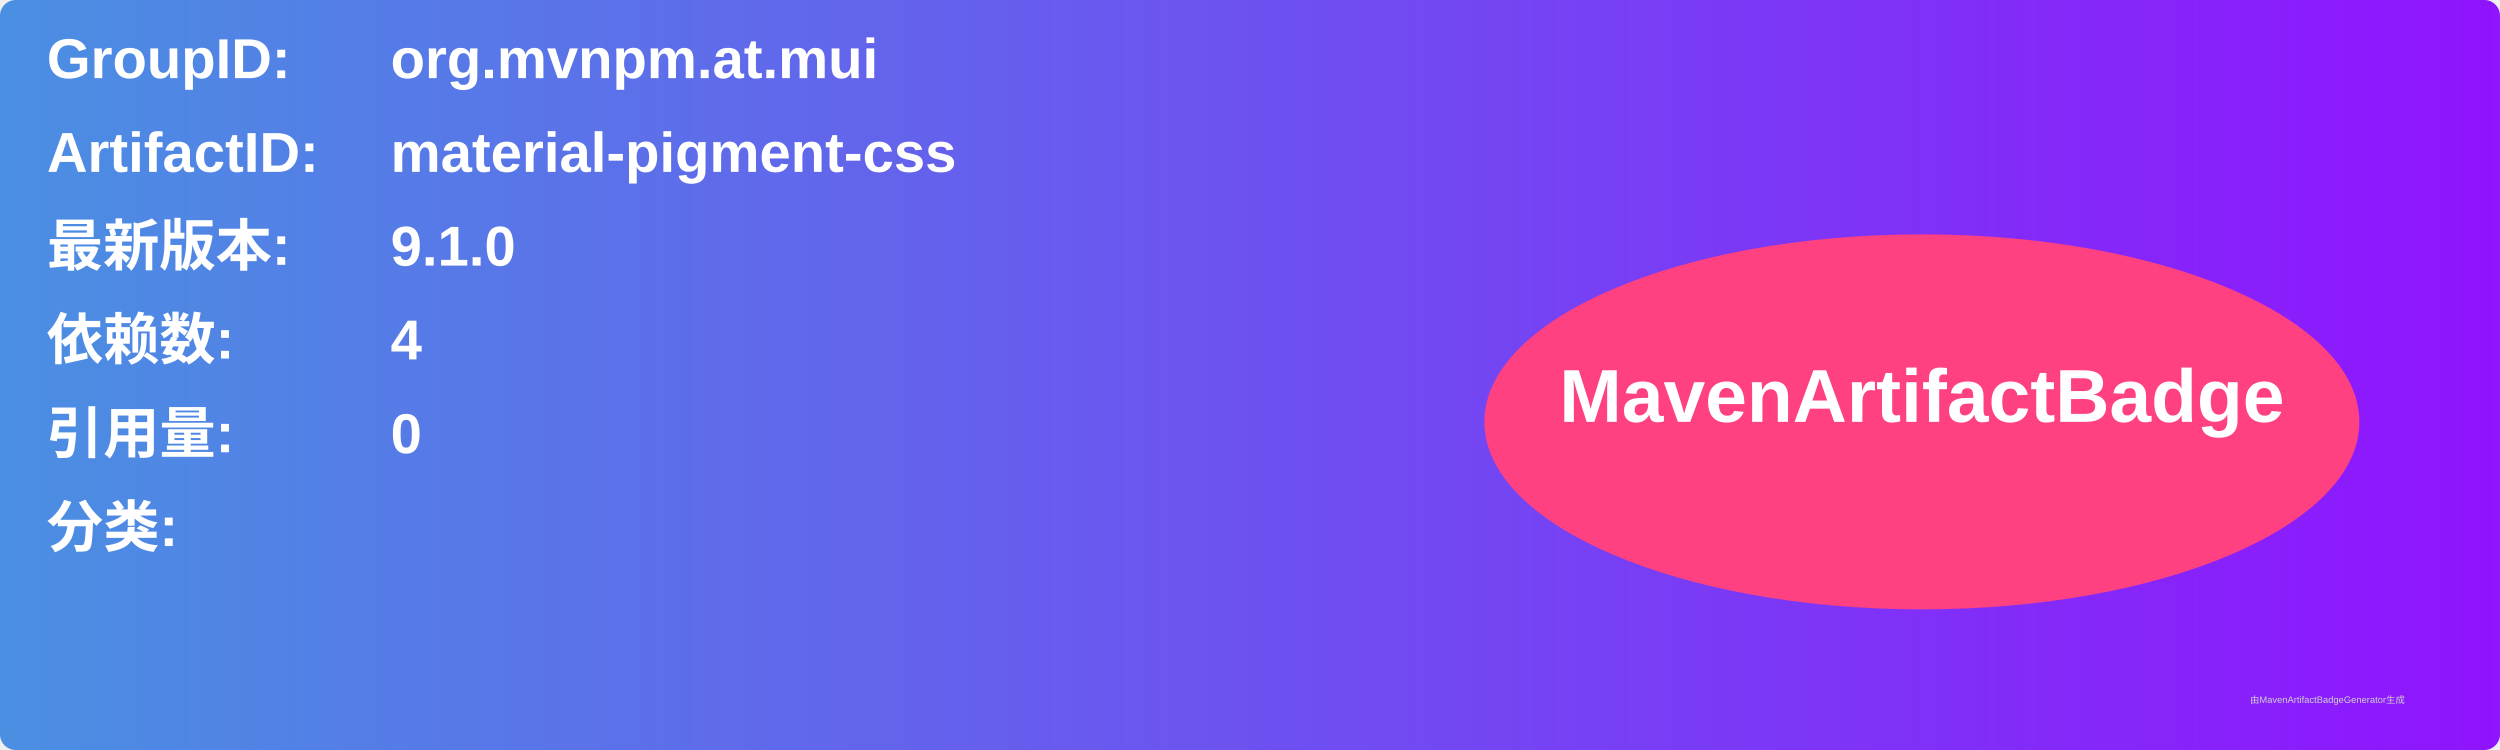
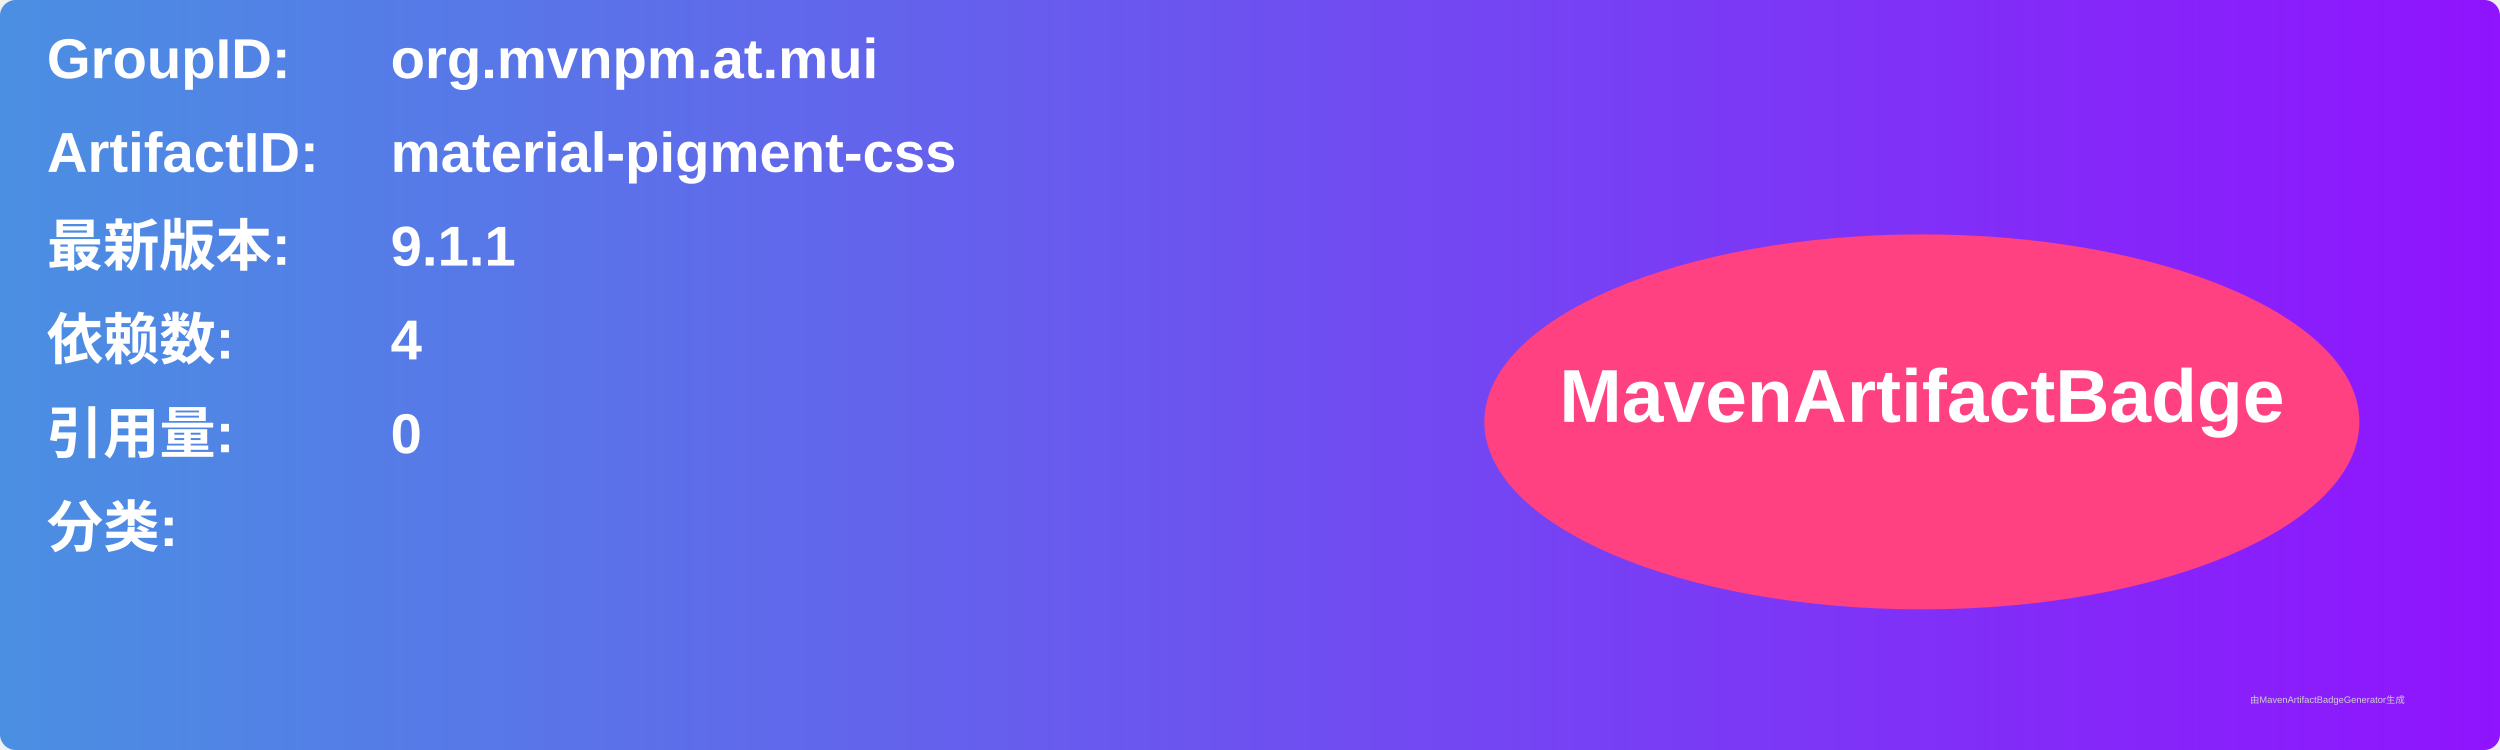
<svg xmlns="http://www.w3.org/2000/svg" width="800" height="240" viewBox="0 0 800 240">
  <linearGradient id="grad" x1="0%" y1="0%" x2="100%" y2="0%">
    <stop offset="0%" stop-color="#4a90e2" />
    <stop offset="100%" stop-color="#9013fe" />
  </linearGradient>
  <rect width="100%" height="100%" rx="5" ry="5" fill="url(#grad)" />
  <g transform="translate(15, 15)">
    <text x="0" y="10" font-family="Arial" font-size="18" fill="white" font-weight="bold" width="260">GroupID:</text>
    <text x="110" y="10" font-family="Arial" font-size="18" fill="white" font-weight="bold" width="460">org.mvnpm.at.mui</text>
    <text x="0" y="40" font-family="Arial" font-size="18" fill="white" font-weight="bold" width="260">ArtifactID:</text>
    <text x="110" y="40" font-family="Arial" font-size="18" fill="white" font-weight="bold" width="460">material-pigment-css</text>
    <text x="0" y="70" font-family="Arial" font-size="18" fill="white" font-weight="bold">最新版本:</text>
    <text x="110" y="70" font-family="Arial" font-size="18" fill="white" font-weight="bold">
-       <tspan font-weight="bold">9.1.0</tspan>
+       <tspan font-weight="bold">9.1.1</tspan>
    </text>
    <text x="0" y="100" font-family="Arial" font-size="18" fill="white" font-weight="bold">依赖数: </text>
    <text x="110" y="100" font-family="Arial" font-size="18" fill="white">
      <tspan font-weight="bold">4</tspan>
    </text>
    <text x="0" y="130" font-family="Arial" font-size="18" fill="white" font-weight="bold">引用量: </text>
    <text x="110" y="130" font-family="Arial" font-size="18" fill="white">
      <tspan font-weight="bold">0</tspan>
    </text>
    <text x="0" y="160" font-family="Arial" font-size="18" fill="white" font-weight="bold">分类:</text>
    <text x="10" y="190" font-family="Arial" font-size="10" fill="white">
      <tspan font-weight="bold" />
    </text>
    <ellipse cx="600" cy="120" rx="140" ry="60" fill="#ff4081" />
    <text x="600" y="120" text-anchor="middle" font-family="Arial" font-size="24" fill="white" font-weight="bold">MavenArtifactBadge</text>
  </g>
  <text x="720" y="225" font-family="Arial" font-size="3" fill="#d0d0d0">由MavenArtifactBadgeGenerator生成</text>
</svg>
